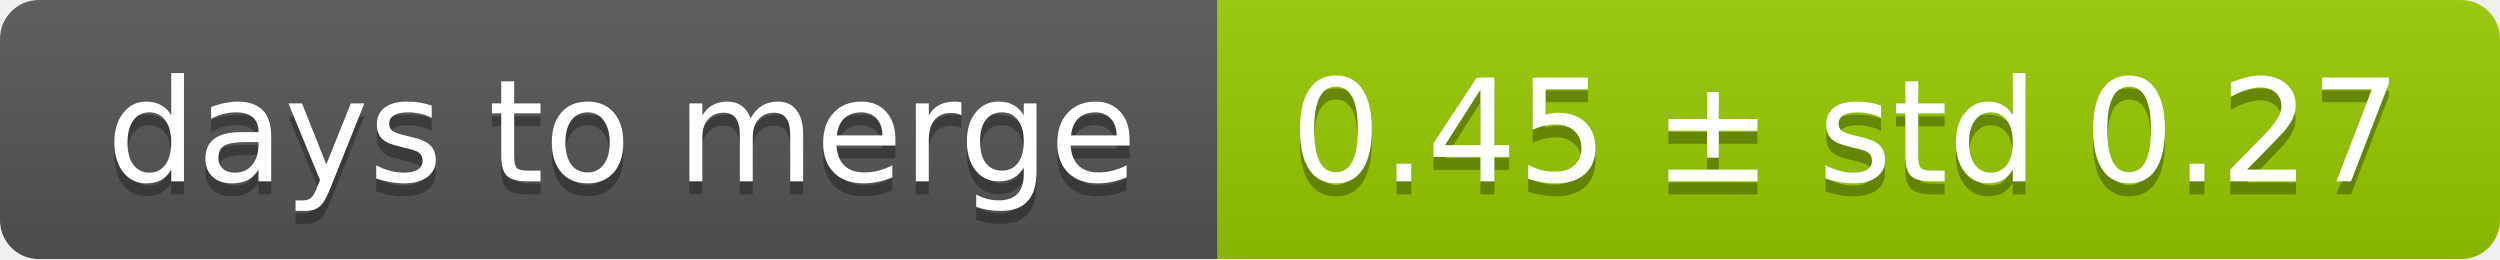
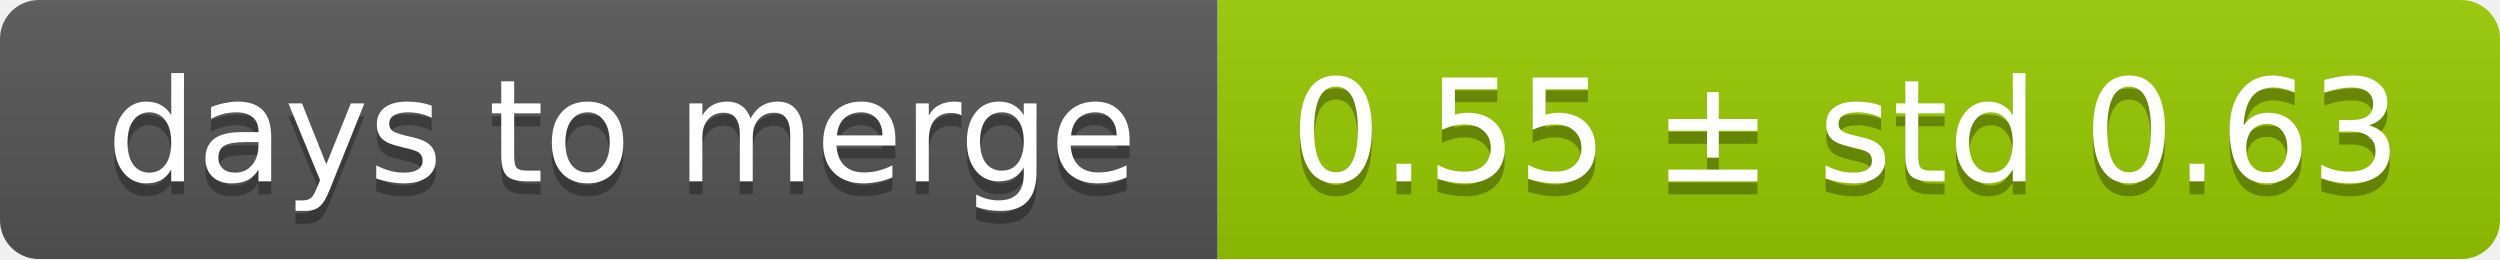
<svg xmlns="http://www.w3.org/2000/svg" width="193" height="20">
  <linearGradient id="smooth" x2="0" y2="100%">
    <stop offset="0" stop-color="#bbb" stop-opacity=".1" />
    <stop offset="1" stop-opacity=".1" />
  </linearGradient>
  <mask id="round">
    <rect width="193" height="20" rx="3" fill="#fff" />
  </mask>
  <g mask="url(#round)">
    <rect width="94" height="20" fill="#555" />
    <rect x="94" width="99" height="20" fill="#97ca00" />
    <rect width="193" height="20" fill="url(#smooth)" />
  </g>
  <g fill="#fff" text-anchor="middle" font-family="DejaVu Sans,Verdana,Geneva,sans-serif" font-size="11">
    <text x="48" y="15" fill="#010101" fill-opacity=".3">days to merge</text>
    <text x="48" y="14">days to merge</text>
-     <text x="142.5" y="15" fill="#010101" fill-opacity=".3">0.45 ± std 0.27</text>
-     <text x="142.5" y="14">0.45 ± std 0.27</text>
+     <text x="142.5" y="15" fill="#010101" fill-opacity=".3">0.55 ± std 0.63</text>
+     <text x="142.5" y="14">0.55 ± std 0.63</text>
  </g>
</svg>
